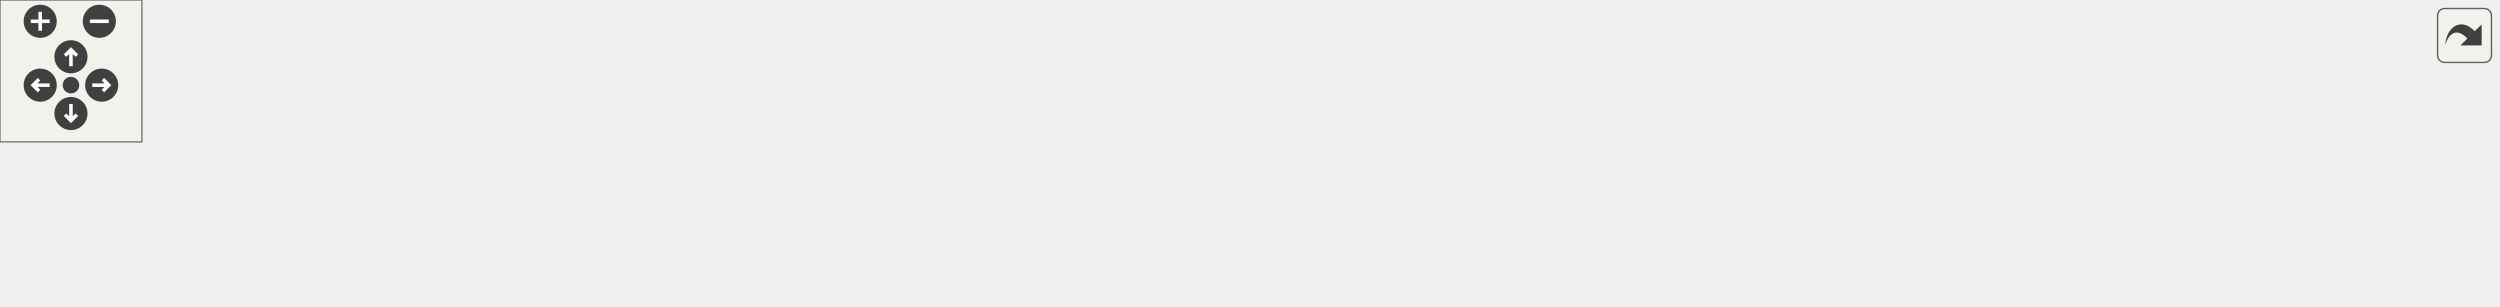
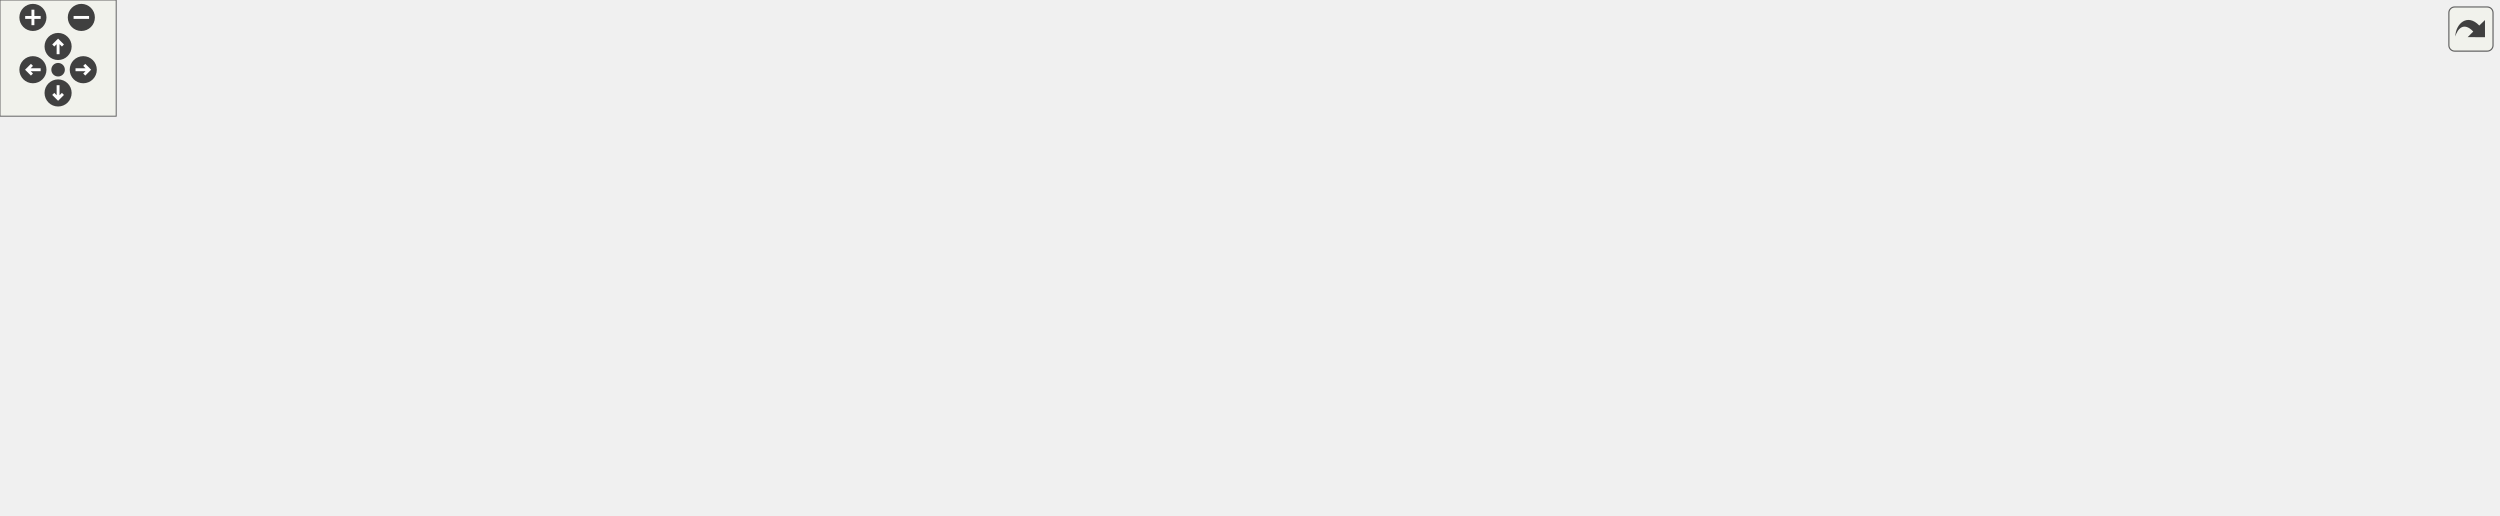
<svg xmlns="http://www.w3.org/2000/svg" xmlns:xlink="http://www.w3.org/1999/xlink" id="main" version="1.1" xml:space="preserve">
  <style type="text/css">
.edge:hover path { stroke: red; }
.edge:hover polygon { stroke: red; fill: red; }
</style>
  <defs>
    <circle id="rim" cx="0" cy="0" r="7" />
    <circle id="rim2" cx="0" cy="0" r="3.5" />
    <g id="zoomPlus">
      <use xlink:href="#rim" fill="#404040">
        <set attributeName="fill" to="#808080" begin="zoomplus.mouseover" end="zoomplus.mouseout" />
      </use>
      <path d="M-4,0h8M0,-4v8" fill="none" stroke="white" stroke-width="1.5" pointer-events="none" />
    </g>
    <g id="zoomMin">
      <use xlink:href="#rim" fill="#404040">
        <set attributeName="fill" to="#808080" begin="zoomminus.mouseover" end="zoomminus.mouseout" />
      </use>
      <path d="M-4,0h8" fill="none" stroke="white" stroke-width="1.5" pointer-events="none" />
    </g>
    <g id="dirArrow">
      <path fill="none" stroke="white" stroke-width="1.5" d="M0,-3.0v7 M-2.5,-0.5L0,-3.0L2.5,-0.5" />
    </g>
    <g id="resetDef">
      <use xlink:href="#rim2" fill="#404040">
        <set attributeName="fill" to="#808080" begin="reset.mouseover" end="reset.mouseout" />
      </use>
    </g>
  </defs>
  <svg id="graph" class="graph">
    <g id="viewport">
      <g id="node1" class="node">
        <g id="a_node1">
          <a xlink:title=" ">
-             <polygon fill="#bfbfbf" stroke="black" points="915,-17 915,-47 1056,-47 1056,-17 915,-17" />
-             <text text-anchor="start" x="923" y="-35" font-family="Helvetica,sans-Serif" font-size="10.00">wmtk::attribute::Attribute</text>
-             <text text-anchor="middle" x="985.5" y="-24" font-family="Helvetica,sans-Serif" font-size="10.00">Manager::set_name</text>
+             <polygon fill="#bfbfbf" stroke="black" points="1149,-133.5 1149,-163.5 1290,-163.5 1290,-133.5 1149,-133.5" />
+             <text text-anchor="start" x="1157" y="-151.5" font-family="Helvetica,sans-Serif" font-size="10.00">wmtk::attribute::Attribute</text>
+             <text text-anchor="middle" x="1219.5" y="-140.5" font-family="Helvetica,sans-Serif" font-size="10.00">Manager::set_name</text>
          </a>
        </g>
      </g>
      <g id="node2" class="node">
        <g id="a_node2">
-           <a xlink:href="classwmtk_1_1multimesh_1_1_multi_mesh_manager.html#a69e485e6bb6293cafd0b96526522f556" target="_top" xlink:title="Deregister a child mesh.">
-             <polygon fill="none" stroke="black" points="703,-17 703,-47 879,-47 879,-17 703,-17" />
-             <text text-anchor="start" x="711" y="-35" font-family="Helvetica,sans-Serif" font-size="10.00">wmtk::multimesh::MultiMesh</text>
-             <text text-anchor="middle" x="791" y="-24" font-family="Helvetica,sans-Serif" font-size="10.00">Manager::deregister_child_mesh</text>
+           <a xlink:href="classwmtk_1_1multimesh_1_1_multi_mesh_manager.html#ab71befacebd0a22bb8e75ca5640d9d45" target="_top" xlink:title="Clean up child data after deleting attributes.">
+             <polygon fill="none" stroke="black" points="942,-133.5 942,-163.5 1113,-163.5 1113,-133.5 942,-133.5" />
+             <text text-anchor="start" x="950" y="-151.5" font-family="Helvetica,sans-Serif" font-size="10.00">wmtk::multimesh::MultiMesh</text>
+             <text text-anchor="middle" x="1027.5" y="-140.5" font-family="Helvetica,sans-Serif" font-size="10.00">Manager::update_child_handles</text>
          </a>
        </g>
      </g>
      <g id="edge1" class="edge">
-         <path fill="none" stroke="midnightblue" d="M904.63,-32C896.26,-32 887.72,-32 879.28,-32" />
-         <polygon fill="midnightblue" stroke="midnightblue" points="904.73,-35.5 914.73,-32 904.73,-28.5 904.73,-35.5" />
+         <path fill="none" stroke="midnightblue" d="M1138.61,-148.5C1130.15,-148.5 1121.52,-148.5 1113.01,-148.5" />
+         <polygon fill="midnightblue" stroke="midnightblue" points="1138.83,-152 1148.83,-148.5 1138.83,-145 1138.83,-152" />
      </g>
      <g id="node3" class="node">
        <g id="a_node3">
-           <a xlink:href="classwmtk_1_1_mesh.html#ad43e9c7d4db3d24c9d9c30fa381cf54b" target="_top" xlink:title="Deregister a child mesh.">
-             <polygon fill="none" stroke="black" points="535,-17 535,-47 667,-47 667,-17 535,-17" />
-             <text text-anchor="start" x="543" y="-35" font-family="Helvetica,sans-Serif" font-size="10.00">wmtk::Mesh::deregister</text>
-             <text text-anchor="middle" x="601" y="-24" font-family="Helvetica,sans-Serif" font-size="10.00">_child_mesh</text>
+           <a xlink:href="classwmtk_1_1multimesh_1_1_multi_mesh_manager.html#a69e485e6bb6293cafd0b96526522f556" target="_top" xlink:title="Deregister a child mesh.">
+             <polygon fill="none" stroke="black" points="730,-166.5 730,-196.5 906,-196.5 906,-166.5 730,-166.5" />
+             <text text-anchor="start" x="738" y="-184.5" font-family="Helvetica,sans-Serif" font-size="10.00">wmtk::multimesh::MultiMesh</text>
+             <text text-anchor="middle" x="818" y="-173.5" font-family="Helvetica,sans-Serif" font-size="10.00">Manager::deregister_child_mesh</text>
          </a>
        </g>
      </g>
      <g id="edge2" class="edge">
-         <path fill="none" stroke="midnightblue" d="M692.73,-32C684.09,-32 675.48,-32 667.2,-32" />
-         <polygon fill="midnightblue" stroke="midnightblue" points="692.88,-35.5 702.88,-32 692.88,-28.5 692.88,-35.5" />
+         <path fill="none" stroke="midnightblue" d="M931.81,-163.56C923.25,-164.92 914.61,-166.29 906.12,-167.64" />
+         <polygon fill="midnightblue" stroke="midnightblue" points="932.48,-167 941.8,-161.97 931.38,-160.08 932.48,-167" />
+       </g>
+       <g id="node9" class="node">
+         <g id="a_node9">
+           <a xlink:href="classwmtk_1_1_mesh.html#a4b8fe891dcc922a937e08025c922b532" target="_top" xlink:title="Update the child handles after clearing attributes.">
+             <polygon fill="none" stroke="black" points="760,-109.5 760,-139.5 876,-139.5 876,-109.5 760,-109.5" />
+             <text text-anchor="start" x="768" y="-127.5" font-family="Helvetica,sans-Serif" font-size="10.00">wmtk::Mesh::update</text>
+             <text text-anchor="middle" x="818" y="-116.5" font-family="Helvetica,sans-Serif" font-size="10.00">_child_handles</text>
+           </a>
+         </g>
+       </g>
+       <g id="edge8" class="edge">
+         <path fill="none" stroke="midnightblue" d="M931.64,-137.53C912.71,-135.34 893.37,-133.1 876.18,-131.11" />
+         <polygon fill="midnightblue" stroke="midnightblue" points="931.47,-141.03 941.8,-138.7 932.27,-134.08 931.47,-141.03" />
      </g>
      <g id="node4" class="node">
        <g id="a_node4">
-           <a xlink:href="classwmtk_1_1components_1_1internal_1_1_multi_mesh_from_tag.html#a01b37640de0da31a48634f312aed4aa9" target="_top" xlink:title="Remove the substructure soup from the multimesh.">
-             <polygon fill="none" stroke="black" points="312,-17 312,-47 499,-47 499,-17 312,-17" />
-             <text text-anchor="start" x="320" y="-35" font-family="Helvetica,sans-Serif" font-size="10.00">wmtk::components::internal</text>
-             <text text-anchor="middle" x="405.5" y="-24" font-family="Helvetica,sans-Serif" font-size="10.00">::MultiMeshFromTag::remove_soup</text>
+           <a xlink:href="classwmtk_1_1_mesh.html#ad43e9c7d4db3d24c9d9c30fa381cf54b" target="_top" xlink:title="Deregister a child mesh.">
+             <polygon fill="none" stroke="black" points="548.5,-170.5 548.5,-200.5 680.5,-200.5 680.5,-170.5 548.5,-170.5" />
+             <text text-anchor="start" x="556.5" y="-188.5" font-family="Helvetica,sans-Serif" font-size="10.00">wmtk::Mesh::deregister</text>
+             <text text-anchor="middle" x="614.5" y="-177.5" font-family="Helvetica,sans-Serif" font-size="10.00">_child_mesh</text>
          </a>
        </g>
      </g>
      <g id="edge3" class="edge">
-         <path fill="none" stroke="midnightblue" d="M524.72,-32C516.38,-32 507.82,-32 499.3,-32" />
-         <polygon fill="midnightblue" stroke="midnightblue" points="524.76,-35.5 534.76,-32 524.76,-28.5 524.76,-35.5" />
+         <path fill="none" stroke="midnightblue" d="M719.7,-183.43C706.46,-183.69 693.14,-183.96 680.66,-184.21" />
+         <polygon fill="midnightblue" stroke="midnightblue" points="719.86,-186.93 729.79,-183.23 719.72,-179.93 719.86,-186.93" />
      </g>
      <g id="node5" class="node">
        <g id="a_node5">
+           <a xlink:href="classwmtk_1_1components_1_1internal_1_1_multi_mesh_from_tag.html#a01b37640de0da31a48634f312aed4aa9" target="_top" xlink:title="Remove the substructure soup from the multimesh.">
+             <polygon fill="none" stroke="black" points="312,-175.5 312,-205.5 499,-205.5 499,-175.5 312,-175.5" />
+             <text text-anchor="start" x="320" y="-193.5" font-family="Helvetica,sans-Serif" font-size="10.00">wmtk::components::internal</text>
+             <text text-anchor="middle" x="405.5" y="-182.5" font-family="Helvetica,sans-Serif" font-size="10.00">::MultiMeshFromTag::remove_soup</text>
+           </a>
+         </g>
+       </g>
+       <g id="edge4" class="edge">
+         <path fill="none" stroke="midnightblue" d="M538.22,-187.32C525.49,-187.63 512.14,-187.95 499.02,-188.27" />
+         <polygon fill="midnightblue" stroke="midnightblue" points="538.38,-190.82 548.29,-187.08 538.21,-183.82 538.38,-190.82" />
+       </g>
+       <g id="node6" class="node">
+         <g id="a_node6">
          <a xlink:href="namespacewmtk_1_1components.html#a43e4bf82099343e153b21c9be07cd2d1" target="_top" xlink:title="Generate a multi-mesh from a mesh with a tag that represents the substructure.">
-             <polygon fill="none" stroke="black" points="107,-39 107,-69 276,-69 276,-39 107,-39" />
-             <text text-anchor="start" x="115" y="-57" font-family="Helvetica,sans-Serif" font-size="10.00">wmtk::components::multimesh</text>
-             <text text-anchor="middle" x="191.5" y="-46" font-family="Helvetica,sans-Serif" font-size="10.00">_from_tag</text>
-           </a>
-         </g>
-       </g>
-       <g id="edge4" class="edge">
-         <path fill="none" stroke="midnightblue" d="M301.82,-42.66C293.27,-43.54 284.7,-44.43 276.32,-45.3" />
-         <polygon fill="midnightblue" stroke="midnightblue" points="302.24,-46.13 311.82,-41.62 301.51,-39.17 302.24,-46.13" />
+             <polygon fill="none" stroke="black" points="107,-131.5 107,-161.5 276,-161.5 276,-131.5 107,-131.5" />
+             <text text-anchor="start" x="115" y="-149.5" font-family="Helvetica,sans-Serif" font-size="10.00">wmtk::components::multimesh</text>
+             <text text-anchor="middle" x="191.5" y="-138.5" font-family="Helvetica,sans-Serif" font-size="10.00">_from_tag</text>
+           </a>
+         </g>
+       </g>
+       <g id="edge5" class="edge">
+         <path fill="none" stroke="midnightblue" d="M322.34,-173.45C303.4,-169.52 283.39,-165.36 264.9,-161.53" />
+         <polygon fill="midnightblue" stroke="midnightblue" points="321.63,-176.88 332.13,-175.48 323.05,-170.02 321.63,-176.88" />
+       </g>
+       <g id="node8" class="node">
+         <g id="a_node8">
+           <a xlink:href="test__component__multimesh__from__tag_8cpp.html#a18cd3d411cfadc472201c20662d62869" target="_top" xlink:title=" ">
+             <polygon fill="none" stroke="black" points="156,-181 156,-200 227,-200 227,-181 156,-181" />
+             <text text-anchor="middle" x="191.5" y="-188" font-family="Helvetica,sans-Serif" font-size="10.00">TEST_CASE</text>
+           </a>
+         </g>
+       </g>
+       <g id="edge7" class="edge">
+         <path fill="none" stroke="midnightblue" d="M301.56,-190.5C274.7,-190.5 247.59,-190.5 227.11,-190.5" />
+         <polygon fill="midnightblue" stroke="midnightblue" points="301.82,-194 311.82,-190.5 301.82,-187 301.82,-194" />
      </g>
      <g id="node7" class="node">
        <g id="a_node7">
-           <a xlink:href="test__component__multimesh__from__tag_8cpp.html#a18cd3d411cfadc472201c20662d62869" target="_top" xlink:title=" ">
-             <polygon fill="none" stroke="black" points="156,-0.5 156,-19.5 227,-19.5 227,-0.5 156,-0.5" />
-             <text text-anchor="middle" x="191.5" y="-7.5" font-family="Helvetica,sans-Serif" font-size="10.00">TEST_CASE</text>
+           <a xlink:href="test__component__multimesh__from__tag_8cpp.html#a2b0208caf4b963a36a43604c3e7cf34a" target="_top" xlink:title=" ">
+             <polygon fill="none" stroke="black" points="0,-137 0,-156 71,-156 71,-137 0,-137" />
+             <text text-anchor="middle" x="35.5" y="-144" font-family="Helvetica,sans-Serif" font-size="10.00">TEST_CASE</text>
          </a>
        </g>
      </g>
      <g id="edge6" class="edge">
-         <path fill="none" stroke="midnightblue" d="M301.56,-21.32C274.7,-18.53 247.59,-15.72 227.11,-13.59" />
-         <polygon fill="midnightblue" stroke="midnightblue" points="301.51,-24.83 311.82,-22.38 302.24,-17.87 301.51,-24.83" />
-       </g>
-       <g id="node6" class="node">
-         <g id="a_node6">
-           <a xlink:href="test__component__multimesh__from__tag_8cpp.html#a2b0208caf4b963a36a43604c3e7cf34a" target="_top" xlink:title=" ">
-             <polygon fill="none" stroke="black" points="0,-44.5 0,-63.5 71,-63.5 71,-44.5 0,-44.5" />
-             <text text-anchor="middle" x="35.5" y="-51.5" font-family="Helvetica,sans-Serif" font-size="10.00">TEST_CASE</text>
-           </a>
-         </g>
-       </g>
-       <g id="edge5" class="edge">
-         <path fill="none" stroke="midnightblue" d="M96.52,-54C87.57,-54 78.93,-54 71.14,-54" />
-         <polygon fill="midnightblue" stroke="midnightblue" points="96.74,-57.5 106.74,-54 96.74,-50.5 96.74,-57.5" />
+         <path fill="none" stroke="midnightblue" d="M96.52,-146.5C87.57,-146.5 78.93,-146.5 71.14,-146.5" />
+         <polygon fill="midnightblue" stroke="midnightblue" points="96.74,-150 106.74,-146.5 96.74,-143 96.74,-150" />
+       </g>
+       <g id="node10" class="node">
+         <g id="a_node10">
+           <a xlink:href="classwmtk_1_1_mesh.html#a1560383e3efd16c50b116642ebf3d6c6" target="_top" xlink:title="Remove all custom attributes besides the one passed in.">
+             <polygon fill="none" stroke="black" points="535,-99 535,-118 694,-118 694,-99 535,-99" />
+             <text text-anchor="middle" x="614.5" y="-106" font-family="Helvetica,sans-Serif" font-size="10.00">wmtk::Mesh::clear_attributes</text>
+           </a>
+         </g>
+       </g>
+       <g id="edge9" class="edge">
+         <path fill="none" stroke="midnightblue" d="M749.56,-119.14C731.83,-117.74 712.55,-116.21 694.28,-114.76" />
+         <polygon fill="midnightblue" stroke="midnightblue" points="749.55,-122.66 759.8,-119.96 750.11,-115.68 749.55,-122.66" />
+       </g>
+       <g id="edge11" class="edge">
+         <path fill="none" stroke="midnightblue" d="M552.92,-119.74C535.56,-122.64 516.57,-125.5 499,-127.5 423.91,-136.03 338.01,-140.94 276.28,-143.62" />
+         <polygon fill="midnightblue" stroke="midnightblue" points="553.66,-123.17 562.93,-118.04 552.48,-116.27 553.66,-123.17" />
+       </g>
+       <g id="node11" class="node">
+         <g id="a_node11">
+           <a xlink:href="namespacewmtk_1_1components.html#a2089f999b4072674bda24b29e86257e1" target="_top" xlink:title="Perform maching tetrahedra/triangles.">
+             <polygon fill="none" stroke="black" points="324.5,-99 324.5,-118 486.5,-118 486.5,-99 324.5,-99" />
+             <text text-anchor="middle" x="405.5" y="-106" font-family="Helvetica,sans-Serif" font-size="10.00">wmtk::components::marching</text>
+           </a>
+         </g>
+       </g>
+       <g id="edge10" class="edge">
+         <path fill="none" stroke="midnightblue" d="M524.86,-108.5C512.19,-108.5 499.22,-108.5 486.72,-108.5" />
+         <polygon fill="midnightblue" stroke="midnightblue" points="524.95,-112 534.95,-108.5 524.95,-105 524.95,-112" />
+       </g>
+       <g id="node12" class="node">
+         <g id="a_node12">
+           <a xlink:href="namespacewmtk_1_1components.html#a899899fc78b0d9575cf5996f9d10d012" target="_top" xlink:title=" ">
+             <polygon fill="none" stroke="black" points="330,-49.5 330,-79.5 481,-79.5 481,-49.5 330,-49.5" />
+             <text text-anchor="start" x="338" y="-67.5" font-family="Helvetica,sans-Serif" font-size="10.00">wmtk::components::regular</text>
+             <text text-anchor="middle" x="405.5" y="-56.5" font-family="Helvetica,sans-Serif" font-size="10.00">_space</text>
+           </a>
+         </g>
+       </g>
+       <g id="edge12" class="edge">
+         <path fill="none" stroke="midnightblue" d="M558.59,-96.83C533.69,-91.54 503.94,-85.21 477.38,-79.57" />
+         <polygon fill="midnightblue" stroke="midnightblue" points="558.07,-100.3 568.58,-98.95 559.53,-93.45 558.07,-100.3" />
+       </g>
+       <g id="node13" class="node">
+         <g id="a_node13">
+           <a xlink:href="namespacewmtk_1_1components.html#a070dcd55e46a4a33650a704d6fd1a643" target="_top" xlink:title=" ">
+             <polygon fill="none" stroke="black" points="339.5,-0.5 339.5,-30.5 471.5,-30.5 471.5,-0.5 339.5,-0.5" />
+             <text text-anchor="start" x="347.5" y="-18.5" font-family="Helvetica,sans-Serif" font-size="10.00">wmtk::components::tag</text>
+             <text text-anchor="middle" x="405.5" y="-7.5" font-family="Helvetica,sans-Serif" font-size="10.00">_intersection</text>
+           </a>
+         </g>
+       </g>
+       <g id="edge13" class="edge">
+         <path fill="none" stroke="midnightblue" d="M592.06,-92.98C569.78,-77.5 533.41,-53.97 499,-39.5 490.44,-35.9 481.19,-32.72 471.98,-29.96" />
+         <polygon fill="midnightblue" stroke="midnightblue" points="590.24,-95.98 600.43,-98.88 594.27,-90.26 590.24,-95.98" />
+       </g>
+       <g id="node14" class="node">
+         <g id="a_node14">
+           <a xlink:href="test__component__tag__intersection_8cpp.html#ab45075e8d350017b73b4910211afe71a" target="_top" xlink:title=" ">
+             <polygon fill="none" stroke="black" points="156,-6 156,-25 227,-25 227,-6 156,-6" />
+             <text text-anchor="middle" x="191.5" y="-13" font-family="Helvetica,sans-Serif" font-size="10.00">TEST_CASE</text>
+           </a>
+         </g>
+       </g>
+       <g id="edge14" class="edge">
+         <path fill="none" stroke="midnightblue" d="M329.3,-15.5C294.51,-15.5 254.86,-15.5 227.23,-15.5" />
+         <polygon fill="midnightblue" stroke="midnightblue" points="329.45,-19 339.45,-15.5 329.45,-12 329.45,-19" />
      </g>
    </g>
  </svg>
  <g id="navigator" transform="translate(0 0)" fill="#404254">
    <rect fill="#f2f5e9" fill-opacity="0.5" stroke="#606060" stroke-width=".5" x="0" y="0" width="60" height="60" />
    <use id="zoomplus" xlink:href="#zoomPlus" x="17" y="9" />
    <use id="zoomminus" xlink:href="#zoomMin" x="42" y="9" />
    <use id="reset" xlink:href="#resetDef" x="30" y="36" />
    <g id="arrowUp" xlink:href="#dirArrow" transform="translate(30 24)">
      <use xlink:href="#rim" fill="#404040">
        <set attributeName="fill" to="#808080" begin="arrowUp.mouseover" end="arrowUp.mouseout" />
      </use>
      <path fill="none" stroke="white" stroke-width="1.5" d="M0,-3.0v7 M-2.5,-0.5L0,-3.0L2.5,-0.5" />
    </g>
    <g id="arrowRight" xlink:href="#dirArrow" transform="rotate(90) translate(36 -43)">
      <use xlink:href="#rim" fill="#404040">
        <set attributeName="fill" to="#808080" begin="arrowRight.mouseover" end="arrowRight.mouseout" />
      </use>
      <path fill="none" stroke="white" stroke-width="1.5" d="M0,-3.0v7 M-2.5,-0.5L0,-3.0L2.5,-0.5" />
    </g>
    <g id="arrowDown" xlink:href="#dirArrow" transform="rotate(180) translate(-30 -48)">
      <use xlink:href="#rim" fill="#404040">
        <set attributeName="fill" to="#808080" begin="arrowDown.mouseover" end="arrowDown.mouseout" />
      </use>
      <path fill="none" stroke="white" stroke-width="1.5" d="M0,-3.0v7 M-2.5,-0.5L0,-3.0L2.5,-0.5" />
    </g>
    <g id="arrowLeft" xlink:href="#dirArrow" transform="rotate(270) translate(-36 17)">
      <use xlink:href="#rim" fill="#404040">
        <set attributeName="fill" to="#808080" begin="arrowLeft.mouseover" end="arrowLeft.mouseout" />
      </use>
      <path fill="none" stroke="white" stroke-width="1.5" d="M0,-3.0v7 M-2.5,-0.5L0,-3.0L2.5,-0.5" />
    </g>
  </g>
  <svg viewBox="0 0 15 15" width="100%" height="30px" preserveAspectRatio="xMaxYMin meet">
    <g id="arrow_out" transform="scale(0.3 0.3)">
      <a xlink:href="classwmtk_1_1attribute_1_1_attribute_manager_adc55e1e34f555ca1639375ba6c013478_icgraph_org.svg" target="_base">
        <rect id="button" ry="5" rx="5" y="6" x="6" height="38" width="38" fill="#f2f5e9" fill-opacity="0.5" stroke="#606060" stroke-width="1.0" />
        <path id="arrow" d="M 11.5,31.437 C 11.94,20.098 22.043,11.323 32.159,21.979 L 37.069,17.246 C 37.069,17.246 37.088,32 37.088,32 L 22.16,31.978 C 22.16,31.978 26.998,27.14 26.998,27.14 C 18.529,18.264 13.292,25.23 11.5,31.437 z" style="fill:#404040;" />
      </a>
    </g>
  </svg>
</svg>
